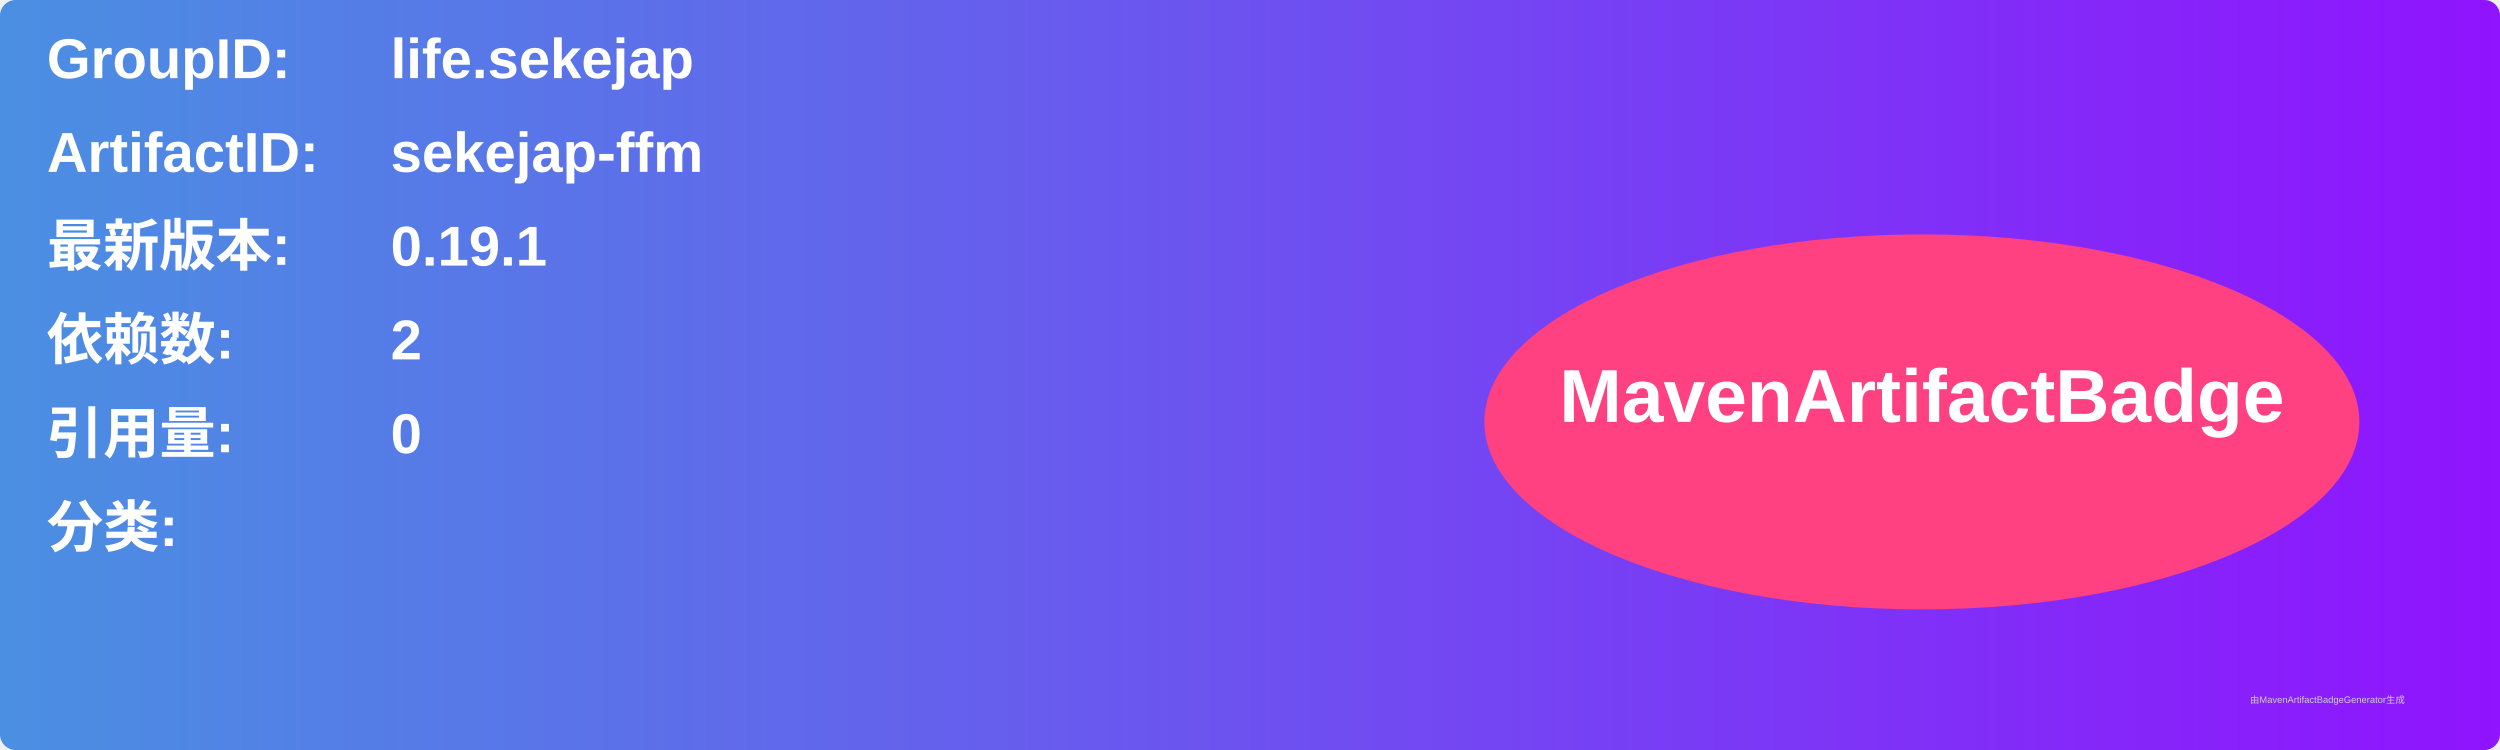
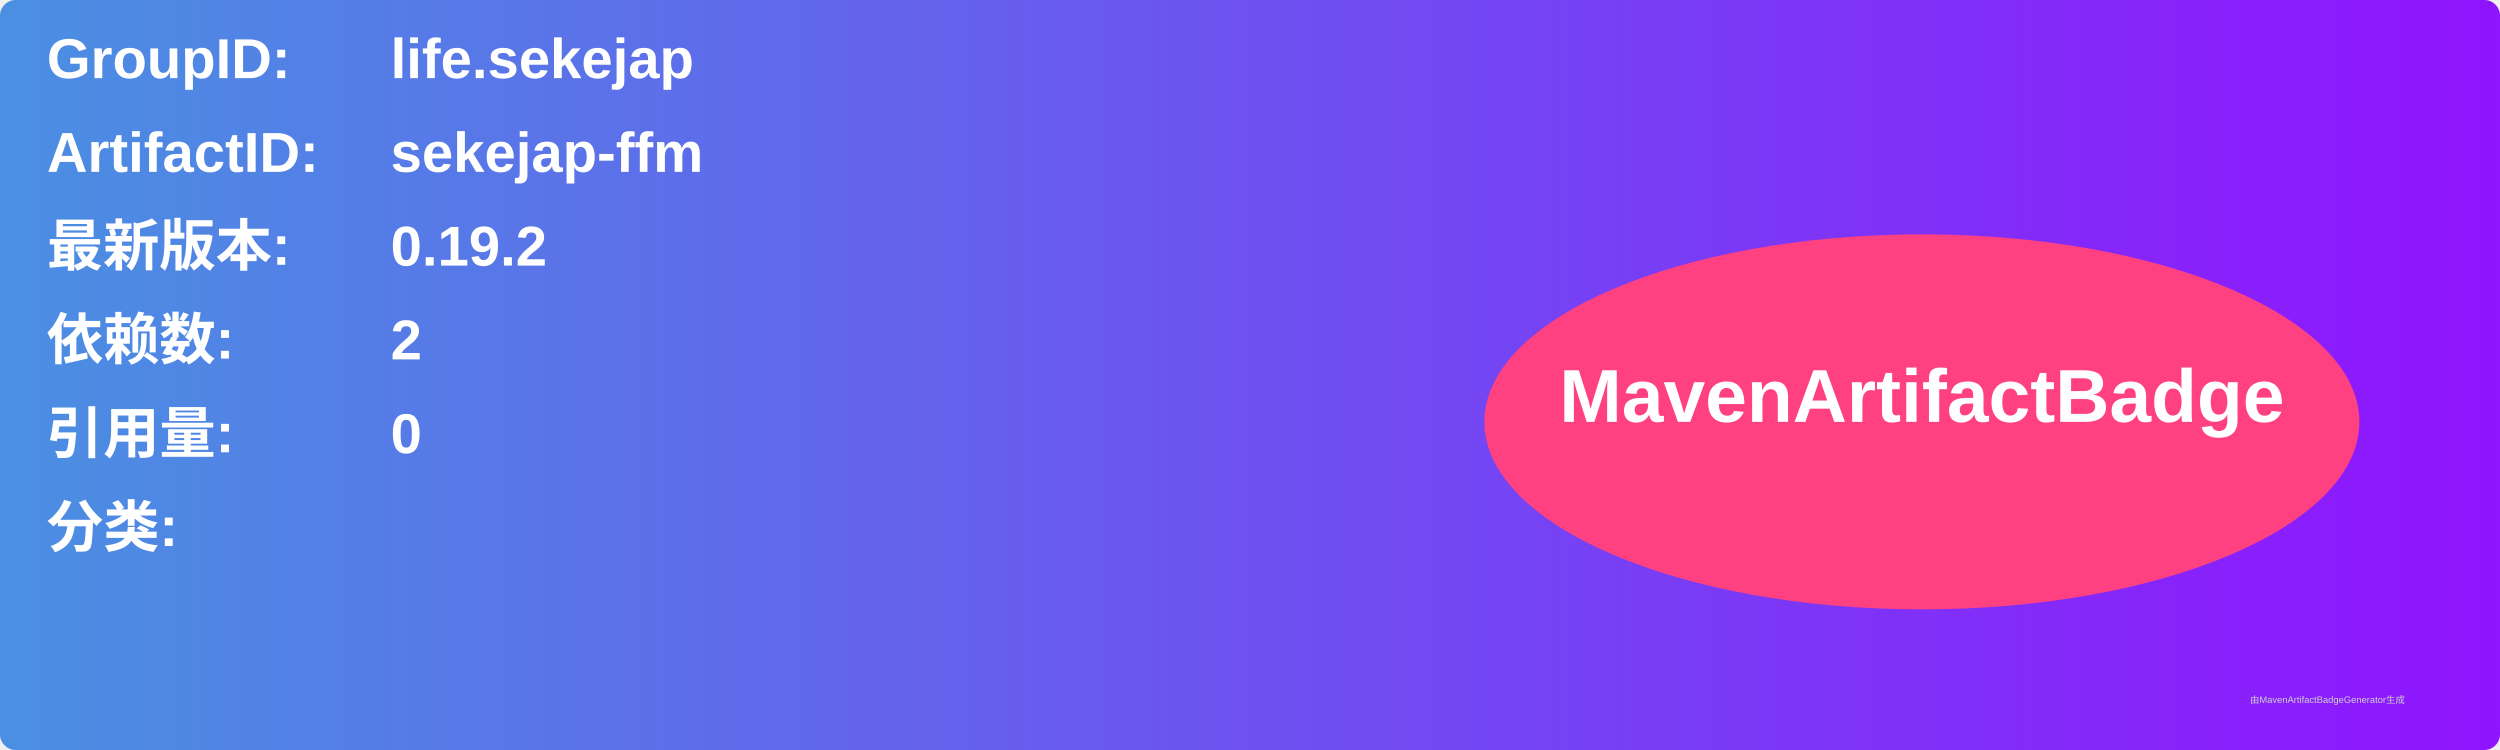
<svg xmlns="http://www.w3.org/2000/svg" width="800" height="240" viewBox="0 0 800 240">
  <linearGradient id="grad" x1="0%" y1="0%" x2="100%" y2="0%">
    <stop offset="0%" stop-color="#4a90e2" />
    <stop offset="100%" stop-color="#9013fe" />
  </linearGradient>
  <rect width="100%" height="100%" rx="5" ry="5" fill="url(#grad)" />
  <g transform="translate(15, 15)">
    <text x="0" y="10" font-family="Arial" font-size="18" fill="white" font-weight="bold" width="260">GroupID:</text>
    <text x="110" y="10" font-family="Arial" font-size="18" fill="white" font-weight="bold" width="460">life.sekejap</text>
    <text x="0" y="40" font-family="Arial" font-size="18" fill="white" font-weight="bold" width="260">ArtifactID:</text>
    <text x="110" y="40" font-family="Arial" font-size="18" fill="white" font-weight="bold" width="460">sekejap-ffm</text>
    <text x="0" y="70" font-family="Arial" font-size="18" fill="white" font-weight="bold">最新版本:</text>
    <text x="110" y="70" font-family="Arial" font-size="18" fill="white" font-weight="bold">
-       <tspan font-weight="bold">0.19.1</tspan>
+       <tspan font-weight="bold">0.19.2</tspan>
    </text>
    <text x="0" y="100" font-family="Arial" font-size="18" fill="white" font-weight="bold">依赖数: </text>
    <text x="110" y="100" font-family="Arial" font-size="18" fill="white">
      <tspan font-weight="bold">2</tspan>
    </text>
    <text x="0" y="130" font-family="Arial" font-size="18" fill="white" font-weight="bold">引用量: </text>
    <text x="110" y="130" font-family="Arial" font-size="18" fill="white">
      <tspan font-weight="bold">0</tspan>
    </text>
    <text x="0" y="160" font-family="Arial" font-size="18" fill="white" font-weight="bold">分类:</text>
    <text x="10" y="190" font-family="Arial" font-size="10" fill="white">
      <tspan font-weight="bold" />
    </text>
    <ellipse cx="600" cy="120" rx="140" ry="60" fill="#ff4081" />
    <text x="600" y="120" text-anchor="middle" font-family="Arial" font-size="24" fill="white" font-weight="bold">MavenArtifactBadge</text>
  </g>
  <text x="720" y="225" font-family="Arial" font-size="3" fill="#d0d0d0">由MavenArtifactBadgeGenerator生成</text>
</svg>
